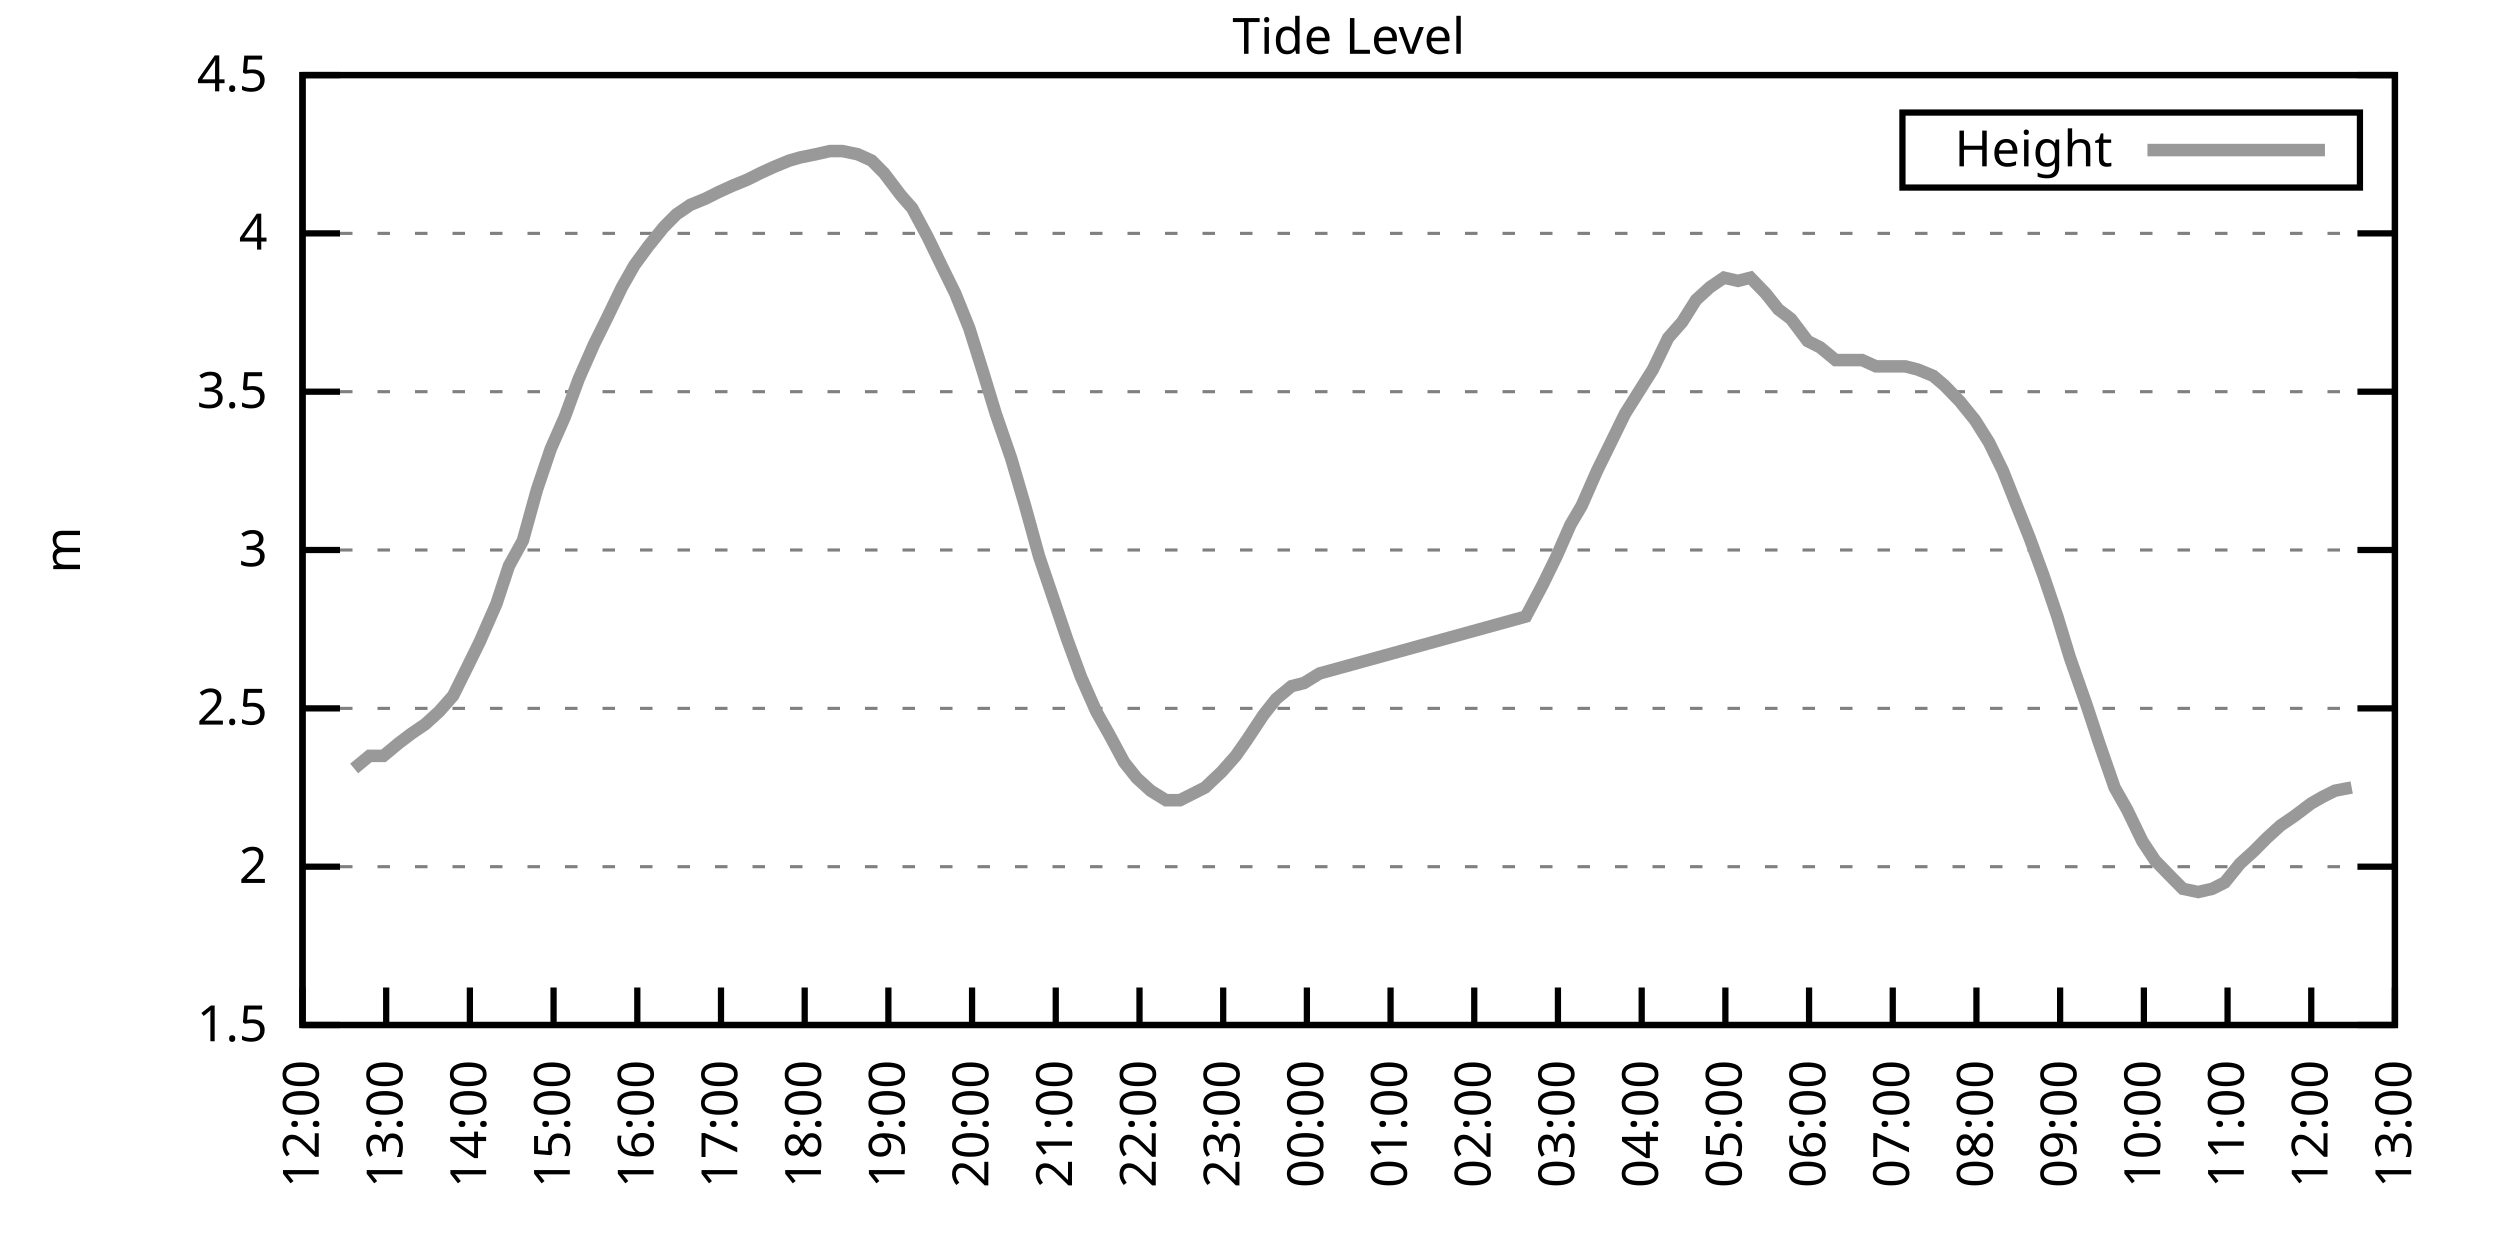
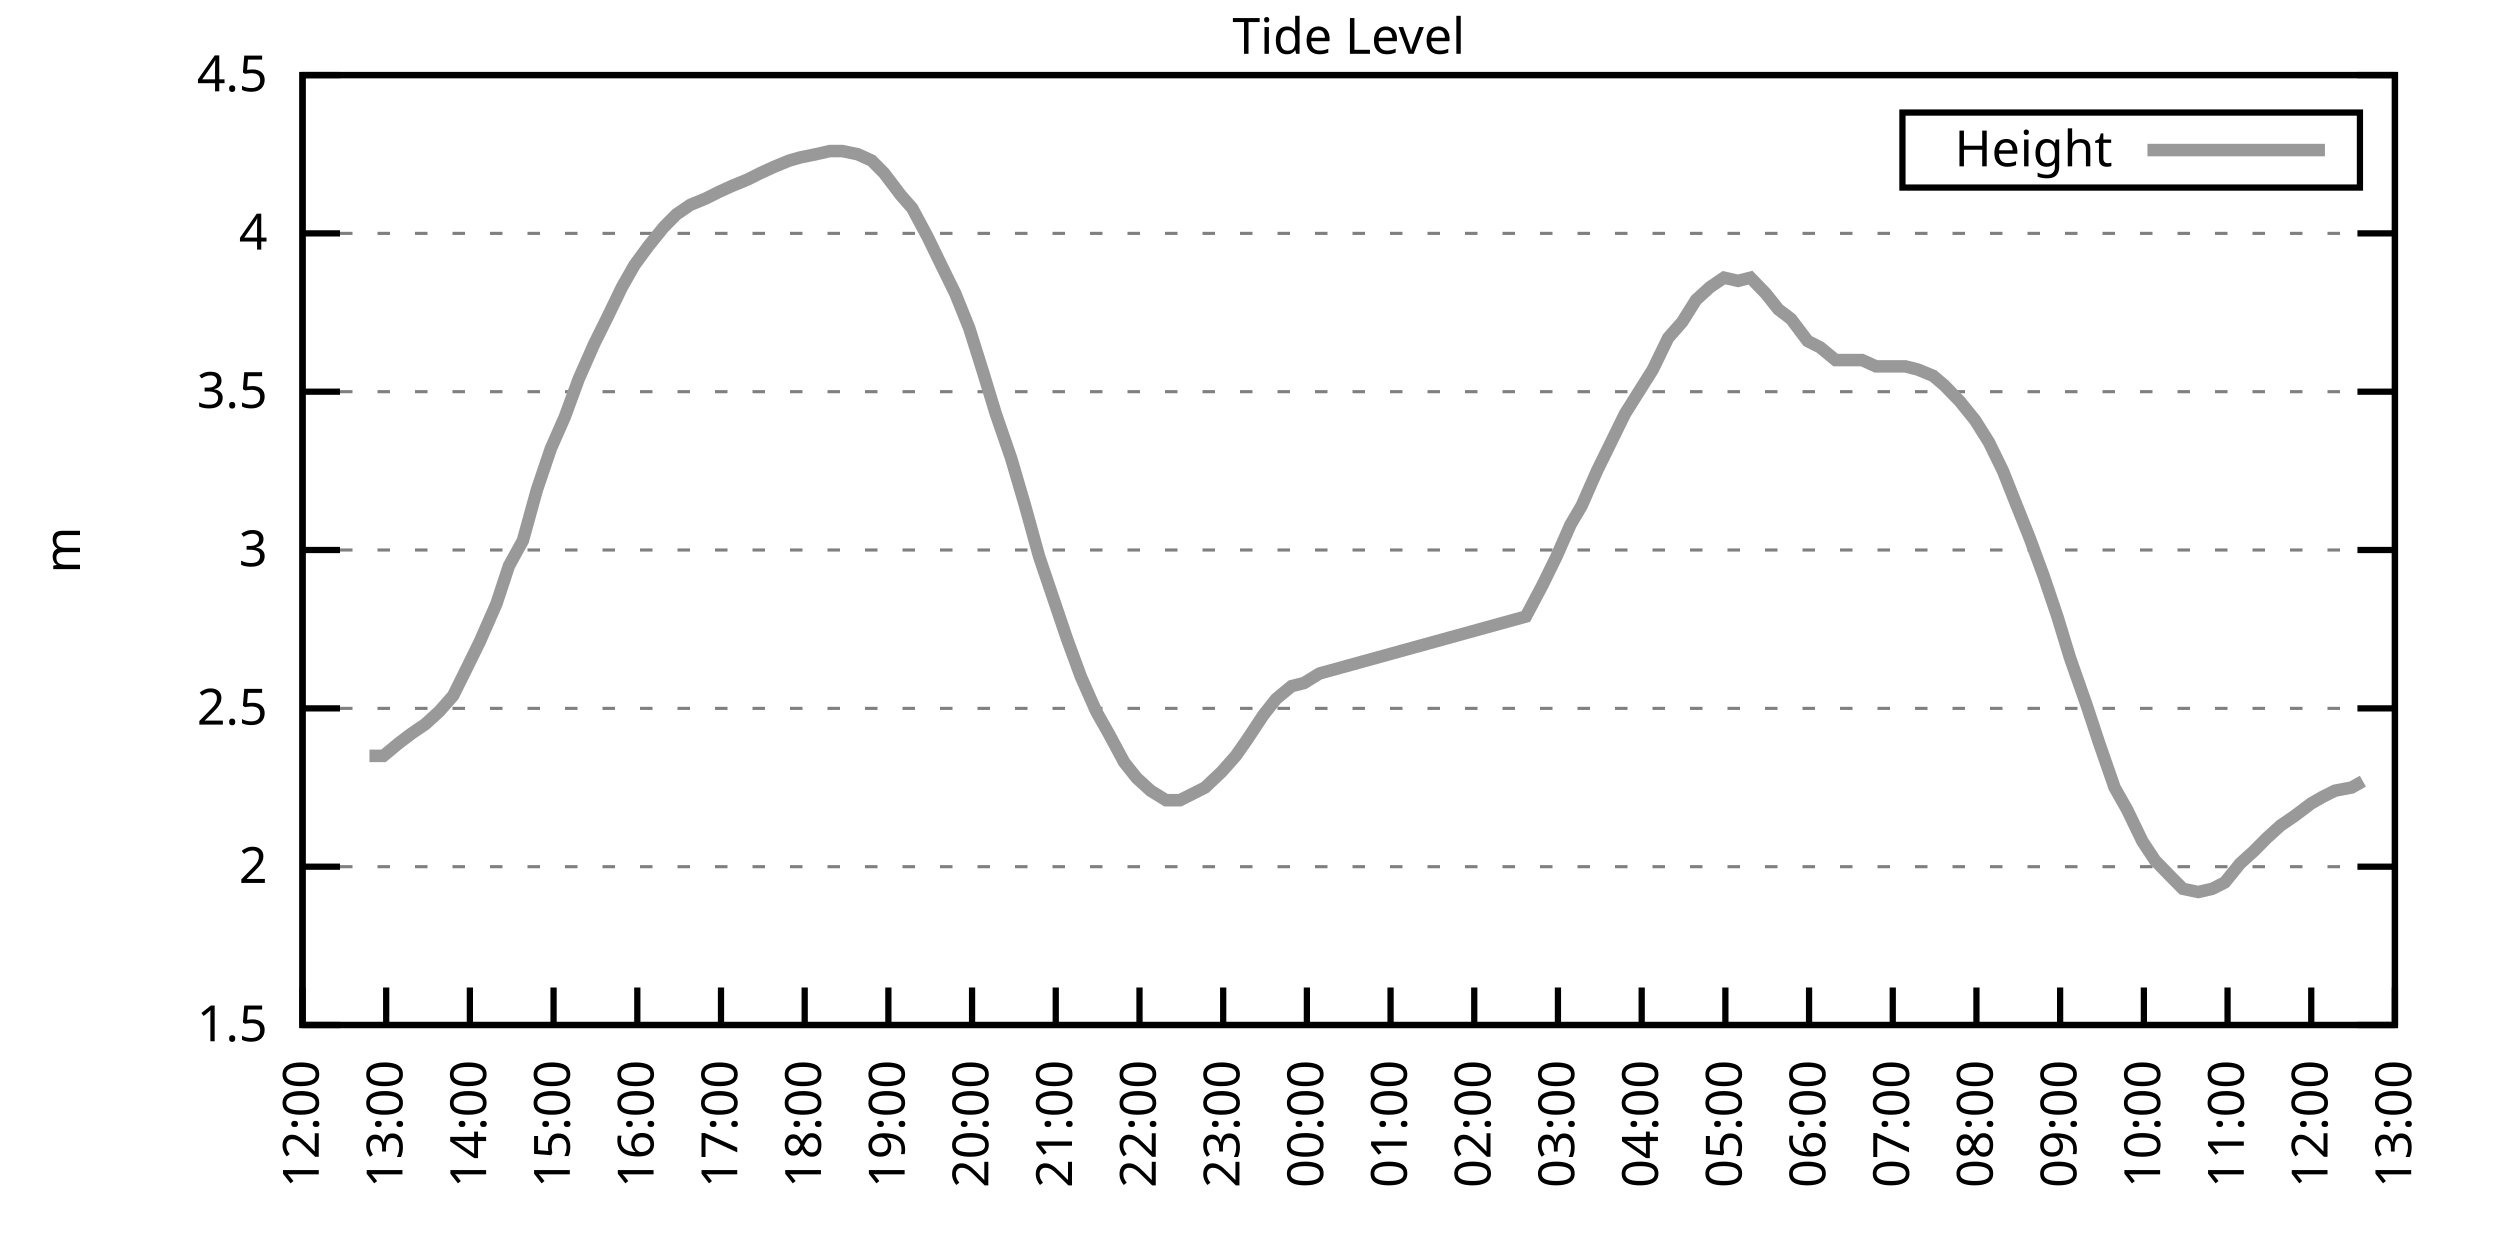
<svg xmlns="http://www.w3.org/2000/svg" xmlns:xlink="http://www.w3.org/1999/xlink" width="400" height="200" viewBox="0 0 400 200">
  <g id="gnuplot_canvas">
    <rect x="0" y="0" width="400" height="200" fill="none" />
    <defs>
      <circle id="gpDot" r="0.5" stroke-width="0.5" stroke="currentColor" />
      <path id="gpPt0" stroke-width="0.333" stroke="currentColor" d="M-1,0 h2 M0,-1 v2" />
      <path id="gpPt1" stroke-width="0.333" stroke="currentColor" d="M-1,-1 L1,1 M1,-1 L-1,1" />
      <path id="gpPt2" stroke-width="0.333" stroke="currentColor" d="M-1,0 L1,0 M0,-1 L0,1 M-1,-1 L1,1 M-1,1 L1,-1" />
      <rect id="gpPt3" stroke-width="0.333" stroke="currentColor" x="-1" y="-1" width="2" height="2" />
      <rect id="gpPt4" stroke-width="0.333" stroke="currentColor" fill="currentColor" x="-1" y="-1" width="2" height="2" />
      <circle id="gpPt5" stroke-width="0.333" stroke="currentColor" cx="0" cy="0" r="1" />
      <use xlink:href="#gpPt5" id="gpPt6" fill="currentColor" stroke="none" />
      <path id="gpPt7" stroke-width="0.333" stroke="currentColor" d="M0,-1.33 L-1.33,0.67 L1.33,0.67 z" />
      <use xlink:href="#gpPt7" id="gpPt8" fill="currentColor" stroke="none" />
      <use xlink:href="#gpPt7" id="gpPt9" stroke="currentColor" transform="rotate(180)" />
      <use xlink:href="#gpPt9" id="gpPt10" fill="currentColor" stroke="none" />
      <use xlink:href="#gpPt3" id="gpPt11" stroke="currentColor" transform="rotate(45)" />
      <use xlink:href="#gpPt11" id="gpPt12" fill="currentColor" stroke="none" />
      <path id="gpPt13" stroke-width="0.333" stroke="currentColor" d="M0,1.330 L1.265,0.411 L0.782,-1.067 L-0.782,-1.076 L-1.265,0.411 z" />
      <use xlink:href="#gpPt13" id="gpPt14" fill="currentColor" stroke="none" />
      <filter id="textbox" filterUnits="objectBoundingBox" x="0" y="0" height="1" width="1">
        <feFlood flood-color="white" flood-opacity="1" result="bgnd" />
        <feComposite in="SourceGraphic" in2="bgnd" operator="atop" />
      </filter>
      <filter id="greybox" filterUnits="objectBoundingBox" x="0" y="0" height="1" width="1">
        <feFlood flood-color="lightgrey" flood-opacity="1" result="grey" />
        <feComposite in="SourceGraphic" in2="grey" operator="atop" />
      </filter>
    </defs>
    <g fill="none" color="white" stroke="currentColor" stroke-width="1.00" stroke-linecap="butt" stroke-linejoin="miter">
</g>
    <g fill="none" color="black" stroke="currentColor" stroke-width="1.00" stroke-linecap="butt" stroke-linejoin="miter">
      <g stroke="none" shape-rendering="crispEdges">
        <polygon fill="rgb(255, 255, 255)" points="48.40,164.00 383.18,164.00 383.18,12.02 48.40,12.02 " />
      </g>
    </g>
    <g fill="none" color="black" stroke="currentColor" stroke-width="1.00" stroke-linecap="butt" stroke-linejoin="miter">
</g>
    <g fill="none" color="black" stroke="black" stroke-width="0.50" stroke-linecap="butt" stroke-linejoin="miter">
</g>
    <g fill="none" color="gray" stroke="currentColor" stroke-width="0.50" stroke-linecap="butt" stroke-linejoin="miter">
      <path stroke="gray" stroke-dasharray="2,4" class="gridline" d="M48.40,164.00 L383.19,164.00  " />
    </g>
    <g fill="none" color="gray" stroke="gray" stroke-width="1.00" stroke-linecap="butt" stroke-linejoin="miter">
</g>
    <g fill="none" color="black" stroke="currentColor" stroke-width="1.00" stroke-linecap="butt" stroke-linejoin="miter">
      <path stroke="black" d="M48.40,164.00 L54.40,164.00 M383.19,164.00 L377.19,164.00  " />
      <g transform="translate(42.80,166.60)" stroke="none" fill="black" font-family="Sans" font-size="8.00" text-anchor="end">
        <text>
          <tspan font-family="Sans"> 1.5</tspan>
        </text>
      </g>
    </g>
    <g fill="none" color="black" stroke="currentColor" stroke-width="1.00" stroke-linecap="butt" stroke-linejoin="miter">
</g>
    <g fill="none" color="black" stroke="black" stroke-width="0.50" stroke-linecap="butt" stroke-linejoin="miter">
</g>
    <g fill="none" color="gray" stroke="currentColor" stroke-width="0.50" stroke-linecap="butt" stroke-linejoin="miter">
      <path stroke="gray" stroke-dasharray="2,4" class="gridline" d="M48.40,138.67 L383.19,138.67  " />
    </g>
    <g fill="none" color="gray" stroke="gray" stroke-width="1.00" stroke-linecap="butt" stroke-linejoin="miter">
</g>
    <g fill="none" color="black" stroke="currentColor" stroke-width="1.00" stroke-linecap="butt" stroke-linejoin="miter">
      <path stroke="black" d="M48.40,138.67 L54.40,138.67 M383.19,138.67 L377.19,138.67  " />
      <g transform="translate(42.80,141.27)" stroke="none" fill="black" font-family="Sans" font-size="8.00" text-anchor="end">
        <text>
          <tspan font-family="Sans"> 2</tspan>
        </text>
      </g>
    </g>
    <g fill="none" color="black" stroke="currentColor" stroke-width="1.00" stroke-linecap="butt" stroke-linejoin="miter">
</g>
    <g fill="none" color="black" stroke="black" stroke-width="0.50" stroke-linecap="butt" stroke-linejoin="miter">
</g>
    <g fill="none" color="gray" stroke="currentColor" stroke-width="0.50" stroke-linecap="butt" stroke-linejoin="miter">
      <path stroke="gray" stroke-dasharray="2,4" class="gridline" d="M48.40,113.34 L383.19,113.34  " />
    </g>
    <g fill="none" color="gray" stroke="gray" stroke-width="1.00" stroke-linecap="butt" stroke-linejoin="miter">
</g>
    <g fill="none" color="black" stroke="currentColor" stroke-width="1.00" stroke-linecap="butt" stroke-linejoin="miter">
      <path stroke="black" d="M48.40,113.34 L54.40,113.34 M383.19,113.34 L377.19,113.34  " />
      <g transform="translate(42.80,115.94)" stroke="none" fill="black" font-family="Sans" font-size="8.00" text-anchor="end">
        <text>
          <tspan font-family="Sans"> 2.5</tspan>
        </text>
      </g>
    </g>
    <g fill="none" color="black" stroke="currentColor" stroke-width="1.00" stroke-linecap="butt" stroke-linejoin="miter">
</g>
    <g fill="none" color="black" stroke="black" stroke-width="0.50" stroke-linecap="butt" stroke-linejoin="miter">
</g>
    <g fill="none" color="gray" stroke="currentColor" stroke-width="0.50" stroke-linecap="butt" stroke-linejoin="miter">
      <path stroke="gray" stroke-dasharray="2,4" class="gridline" d="M48.40,88.00 L383.19,88.00  " />
    </g>
    <g fill="none" color="gray" stroke="gray" stroke-width="1.00" stroke-linecap="butt" stroke-linejoin="miter">
</g>
    <g fill="none" color="black" stroke="currentColor" stroke-width="1.00" stroke-linecap="butt" stroke-linejoin="miter">
      <path stroke="black" d="M48.40,88.00 L54.40,88.00 M383.19,88.00 L377.19,88.00  " />
      <g transform="translate(42.80,90.60)" stroke="none" fill="black" font-family="Sans" font-size="8.00" text-anchor="end">
        <text>
          <tspan font-family="Sans"> 3</tspan>
        </text>
      </g>
    </g>
    <g fill="none" color="black" stroke="currentColor" stroke-width="1.00" stroke-linecap="butt" stroke-linejoin="miter">
</g>
    <g fill="none" color="black" stroke="black" stroke-width="0.50" stroke-linecap="butt" stroke-linejoin="miter">
</g>
    <g fill="none" color="gray" stroke="currentColor" stroke-width="0.50" stroke-linecap="butt" stroke-linejoin="miter">
      <path stroke="gray" stroke-dasharray="2,4" class="gridline" d="M48.40,62.67 L383.19,62.67  " />
    </g>
    <g fill="none" color="gray" stroke="gray" stroke-width="1.00" stroke-linecap="butt" stroke-linejoin="miter">
</g>
    <g fill="none" color="black" stroke="currentColor" stroke-width="1.00" stroke-linecap="butt" stroke-linejoin="miter">
      <path stroke="black" d="M48.40,62.67 L54.40,62.67 M383.19,62.67 L377.19,62.67  " />
      <g transform="translate(42.80,65.27)" stroke="none" fill="black" font-family="Sans" font-size="8.00" text-anchor="end">
        <text>
          <tspan font-family="Sans"> 3.5</tspan>
        </text>
      </g>
    </g>
    <g fill="none" color="black" stroke="currentColor" stroke-width="1.00" stroke-linecap="butt" stroke-linejoin="miter">
</g>
    <g fill="none" color="black" stroke="black" stroke-width="0.50" stroke-linecap="butt" stroke-linejoin="miter">
</g>
    <g fill="none" color="gray" stroke="currentColor" stroke-width="0.50" stroke-linecap="butt" stroke-linejoin="miter">
      <path stroke="gray" stroke-dasharray="2,4" class="gridline" d="M48.40,37.34 L383.19,37.34  " />
    </g>
    <g fill="none" color="gray" stroke="gray" stroke-width="1.00" stroke-linecap="butt" stroke-linejoin="miter">
</g>
    <g fill="none" color="black" stroke="currentColor" stroke-width="1.00" stroke-linecap="butt" stroke-linejoin="miter">
      <path stroke="black" d="M48.40,37.34 L54.40,37.34 M383.19,37.34 L377.19,37.34  " />
      <g transform="translate(42.80,39.94)" stroke="none" fill="black" font-family="Sans" font-size="8.00" text-anchor="end">
        <text>
          <tspan font-family="Sans"> 4</tspan>
        </text>
      </g>
    </g>
    <g fill="none" color="black" stroke="currentColor" stroke-width="1.00" stroke-linecap="butt" stroke-linejoin="miter">
</g>
    <g fill="none" color="black" stroke="black" stroke-width="0.50" stroke-linecap="butt" stroke-linejoin="miter">
</g>
    <g fill="none" color="gray" stroke="currentColor" stroke-width="0.50" stroke-linecap="butt" stroke-linejoin="miter">
      <path stroke="gray" stroke-dasharray="2,4" class="gridline" d="M48.40,12.01 L383.19,12.01  " />
    </g>
    <g fill="none" color="gray" stroke="gray" stroke-width="1.00" stroke-linecap="butt" stroke-linejoin="miter">
</g>
    <g fill="none" color="black" stroke="currentColor" stroke-width="1.00" stroke-linecap="butt" stroke-linejoin="miter">
      <path stroke="black" d="M48.40,12.01 L54.40,12.01 M383.19,12.01 L377.19,12.01  " />
      <g transform="translate(42.80,14.61)" stroke="none" fill="black" font-family="Sans" font-size="8.00" text-anchor="end">
        <text>
          <tspan font-family="Sans"> 4.5</tspan>
        </text>
      </g>
    </g>
    <g fill="none" color="black" stroke="currentColor" stroke-width="1.00" stroke-linecap="butt" stroke-linejoin="miter">
      <path stroke="black" d="M48.40,164.00 L48.40,158.00  " />
      <g transform="translate(51.00,169.60) rotate(270.00)" stroke="none" fill="black" font-family="Sans" font-size="8.00" text-anchor="end">
        <text>
          <tspan font-family="Sans">12:00</tspan>
        </text>
      </g>
    </g>
    <g fill="none" color="black" stroke="currentColor" stroke-width="1.00" stroke-linecap="butt" stroke-linejoin="miter">
      <path stroke="black" d="M61.79,164.00 L61.79,158.00  " />
      <g transform="translate(64.39,169.60) rotate(270.00)" stroke="none" fill="black" font-family="Sans" font-size="8.00" text-anchor="end">
        <text>
          <tspan font-family="Sans">13:00</tspan>
        </text>
      </g>
    </g>
    <g fill="none" color="black" stroke="currentColor" stroke-width="1.00" stroke-linecap="butt" stroke-linejoin="miter">
      <path stroke="black" d="M75.18,164.00 L75.18,158.00  " />
      <g transform="translate(77.78,169.60) rotate(270.00)" stroke="none" fill="black" font-family="Sans" font-size="8.00" text-anchor="end">
        <text>
          <tspan font-family="Sans">14:00</tspan>
        </text>
      </g>
    </g>
    <g fill="none" color="black" stroke="currentColor" stroke-width="1.00" stroke-linecap="butt" stroke-linejoin="miter">
      <path stroke="black" d="M88.57,164.00 L88.57,158.00  " />
      <g transform="translate(91.17,169.60) rotate(270.00)" stroke="none" fill="black" font-family="Sans" font-size="8.00" text-anchor="end">
        <text>
          <tspan font-family="Sans">15:00</tspan>
        </text>
      </g>
    </g>
    <g fill="none" color="black" stroke="currentColor" stroke-width="1.00" stroke-linecap="butt" stroke-linejoin="miter">
      <path stroke="black" d="M101.97,164.00 L101.97,158.00  " />
      <g transform="translate(104.57,169.60) rotate(270.00)" stroke="none" fill="black" font-family="Sans" font-size="8.00" text-anchor="end">
        <text>
          <tspan font-family="Sans">16:00</tspan>
        </text>
      </g>
    </g>
    <g fill="none" color="black" stroke="currentColor" stroke-width="1.00" stroke-linecap="butt" stroke-linejoin="miter">
      <path stroke="black" d="M115.36,164.00 L115.36,158.00  " />
      <g transform="translate(117.96,169.60) rotate(270.00)" stroke="none" fill="black" font-family="Sans" font-size="8.00" text-anchor="end">
        <text>
          <tspan font-family="Sans">17:00</tspan>
        </text>
      </g>
    </g>
    <g fill="none" color="black" stroke="currentColor" stroke-width="1.00" stroke-linecap="butt" stroke-linejoin="miter">
      <path stroke="black" d="M128.75,164.00 L128.75,158.00  " />
      <g transform="translate(131.35,169.60) rotate(270.00)" stroke="none" fill="black" font-family="Sans" font-size="8.00" text-anchor="end">
        <text>
          <tspan font-family="Sans">18:00</tspan>
        </text>
      </g>
    </g>
    <g fill="none" color="black" stroke="currentColor" stroke-width="1.00" stroke-linecap="butt" stroke-linejoin="miter">
      <path stroke="black" d="M142.14,164.00 L142.14,158.00  " />
      <g transform="translate(144.74,169.60) rotate(270.00)" stroke="none" fill="black" font-family="Sans" font-size="8.00" text-anchor="end">
        <text>
          <tspan font-family="Sans">19:00</tspan>
        </text>
      </g>
    </g>
    <g fill="none" color="black" stroke="currentColor" stroke-width="1.00" stroke-linecap="butt" stroke-linejoin="miter">
      <path stroke="black" d="M155.53,164.00 L155.53,158.00  " />
      <g transform="translate(158.13,169.60) rotate(270.00)" stroke="none" fill="black" font-family="Sans" font-size="8.00" text-anchor="end">
        <text>
          <tspan font-family="Sans">20:00</tspan>
        </text>
      </g>
    </g>
    <g fill="none" color="black" stroke="currentColor" stroke-width="1.00" stroke-linecap="butt" stroke-linejoin="miter">
      <path stroke="black" d="M168.92,164.00 L168.92,158.00  " />
      <g transform="translate(171.52,169.60) rotate(270.00)" stroke="none" fill="black" font-family="Sans" font-size="8.00" text-anchor="end">
        <text>
          <tspan font-family="Sans">21:00</tspan>
        </text>
      </g>
    </g>
    <g fill="none" color="black" stroke="currentColor" stroke-width="1.00" stroke-linecap="butt" stroke-linejoin="miter">
      <path stroke="black" d="M182.32,164.00 L182.32,158.00  " />
      <g transform="translate(184.92,169.60) rotate(270.00)" stroke="none" fill="black" font-family="Sans" font-size="8.00" text-anchor="end">
        <text>
          <tspan font-family="Sans">22:00</tspan>
        </text>
      </g>
    </g>
    <g fill="none" color="black" stroke="currentColor" stroke-width="1.00" stroke-linecap="butt" stroke-linejoin="miter">
      <path stroke="black" d="M195.71,164.00 L195.71,158.00  " />
      <g transform="translate(198.31,169.60) rotate(270.00)" stroke="none" fill="black" font-family="Sans" font-size="8.00" text-anchor="end">
        <text>
          <tspan font-family="Sans">23:00</tspan>
        </text>
      </g>
    </g>
    <g fill="none" color="black" stroke="currentColor" stroke-width="1.00" stroke-linecap="butt" stroke-linejoin="miter">
      <path stroke="black" d="M209.10,164.00 L209.10,158.00  " />
      <g transform="translate(211.70,169.60) rotate(270.00)" stroke="none" fill="black" font-family="Sans" font-size="8.00" text-anchor="end">
        <text>
          <tspan font-family="Sans">00:00</tspan>
        </text>
      </g>
    </g>
    <g fill="none" color="black" stroke="currentColor" stroke-width="1.00" stroke-linecap="butt" stroke-linejoin="miter">
      <path stroke="black" d="M222.49,164.00 L222.49,158.00  " />
      <g transform="translate(225.09,169.60) rotate(270.00)" stroke="none" fill="black" font-family="Sans" font-size="8.00" text-anchor="end">
        <text>
          <tspan font-family="Sans">01:00</tspan>
        </text>
      </g>
    </g>
    <g fill="none" color="black" stroke="currentColor" stroke-width="1.00" stroke-linecap="butt" stroke-linejoin="miter">
      <path stroke="black" d="M235.88,164.00 L235.88,158.00  " />
      <g transform="translate(238.48,169.60) rotate(270.00)" stroke="none" fill="black" font-family="Sans" font-size="8.00" text-anchor="end">
        <text>
          <tspan font-family="Sans">02:00</tspan>
        </text>
      </g>
    </g>
    <g fill="none" color="black" stroke="currentColor" stroke-width="1.00" stroke-linecap="butt" stroke-linejoin="miter">
      <path stroke="black" d="M249.27,164.00 L249.27,158.00  " />
      <g transform="translate(251.87,169.60) rotate(270.00)" stroke="none" fill="black" font-family="Sans" font-size="8.00" text-anchor="end">
        <text>
          <tspan font-family="Sans">03:00</tspan>
        </text>
      </g>
    </g>
    <g fill="none" color="black" stroke="currentColor" stroke-width="1.00" stroke-linecap="butt" stroke-linejoin="miter">
      <path stroke="black" d="M262.67,164.00 L262.67,158.00  " />
      <g transform="translate(265.27,169.60) rotate(270.00)" stroke="none" fill="black" font-family="Sans" font-size="8.00" text-anchor="end">
        <text>
          <tspan font-family="Sans">04:00</tspan>
        </text>
      </g>
    </g>
    <g fill="none" color="black" stroke="currentColor" stroke-width="1.00" stroke-linecap="butt" stroke-linejoin="miter">
      <path stroke="black" d="M276.06,164.00 L276.06,158.00  " />
      <g transform="translate(278.66,169.60) rotate(270.00)" stroke="none" fill="black" font-family="Sans" font-size="8.00" text-anchor="end">
        <text>
          <tspan font-family="Sans">05:00</tspan>
        </text>
      </g>
    </g>
    <g fill="none" color="black" stroke="currentColor" stroke-width="1.00" stroke-linecap="butt" stroke-linejoin="miter">
      <path stroke="black" d="M289.45,164.00 L289.45,158.00  " />
      <g transform="translate(292.05,169.60) rotate(270.00)" stroke="none" fill="black" font-family="Sans" font-size="8.00" text-anchor="end">
        <text>
          <tspan font-family="Sans">06:00</tspan>
        </text>
      </g>
    </g>
    <g fill="none" color="black" stroke="currentColor" stroke-width="1.00" stroke-linecap="butt" stroke-linejoin="miter">
      <path stroke="black" d="M302.84,164.00 L302.84,158.00  " />
      <g transform="translate(305.44,169.60) rotate(270.00)" stroke="none" fill="black" font-family="Sans" font-size="8.00" text-anchor="end">
        <text>
          <tspan font-family="Sans">07:00</tspan>
        </text>
      </g>
    </g>
    <g fill="none" color="black" stroke="currentColor" stroke-width="1.00" stroke-linecap="butt" stroke-linejoin="miter">
      <path stroke="black" d="M316.23,164.00 L316.23,158.00  " />
      <g transform="translate(318.83,169.60) rotate(270.00)" stroke="none" fill="black" font-family="Sans" font-size="8.00" text-anchor="end">
        <text>
          <tspan font-family="Sans">08:00</tspan>
        </text>
      </g>
    </g>
    <g fill="none" color="black" stroke="currentColor" stroke-width="1.00" stroke-linecap="butt" stroke-linejoin="miter">
      <path stroke="black" d="M329.62,164.00 L329.62,158.00  " />
      <g transform="translate(332.22,169.60) rotate(270.00)" stroke="none" fill="black" font-family="Sans" font-size="8.00" text-anchor="end">
        <text>
          <tspan font-family="Sans">09:00</tspan>
        </text>
      </g>
    </g>
    <g fill="none" color="black" stroke="currentColor" stroke-width="1.00" stroke-linecap="butt" stroke-linejoin="miter">
      <path stroke="black" d="M343.02,164.00 L343.02,158.00  " />
      <g transform="translate(345.62,169.60) rotate(270.00)" stroke="none" fill="black" font-family="Sans" font-size="8.00" text-anchor="end">
        <text>
          <tspan font-family="Sans">10:00</tspan>
        </text>
      </g>
    </g>
    <g fill="none" color="black" stroke="currentColor" stroke-width="1.00" stroke-linecap="butt" stroke-linejoin="miter">
      <path stroke="black" d="M356.41,164.00 L356.41,158.00  " />
      <g transform="translate(359.01,169.60) rotate(270.00)" stroke="none" fill="black" font-family="Sans" font-size="8.00" text-anchor="end">
        <text>
          <tspan font-family="Sans">11:00</tspan>
        </text>
      </g>
    </g>
    <g fill="none" color="black" stroke="currentColor" stroke-width="1.00" stroke-linecap="butt" stroke-linejoin="miter">
      <path stroke="black" d="M369.80,164.00 L369.80,158.00  " />
      <g transform="translate(372.40,169.60) rotate(270.00)" stroke="none" fill="black" font-family="Sans" font-size="8.00" text-anchor="end">
        <text>
          <tspan font-family="Sans">12:00</tspan>
        </text>
      </g>
    </g>
    <g fill="none" color="black" stroke="currentColor" stroke-width="1.00" stroke-linecap="butt" stroke-linejoin="miter">
      <path stroke="black" d="M383.19,164.00 L383.19,158.00  " />
      <g transform="translate(385.79,169.60) rotate(270.00)" stroke="none" fill="black" font-family="Sans" font-size="8.00" text-anchor="end">
        <text>
          <tspan font-family="Sans">13:00</tspan>
        </text>
      </g>
    </g>
    <g fill="none" color="black" stroke="currentColor" stroke-width="1.00" stroke-linecap="butt" stroke-linejoin="miter">
</g>
    <g fill="none" color="black" stroke="currentColor" stroke-width="1.00" stroke-linecap="butt" stroke-linejoin="miter">
      <path stroke="black" d="M48.40,12.01 L48.40,164.00 L383.19,164.00 L383.19,12.01 L48.40,12.01 Z  " />
    </g>
    <g fill="none" color="black" stroke="currentColor" stroke-width="1.00" stroke-linecap="butt" stroke-linejoin="miter">
</g>
    <g fill="none" color="black" stroke="currentColor" stroke-width="1.00" stroke-linecap="butt" stroke-linejoin="miter">
      <path stroke="black" d="M304.39,30.01 L304.39,18.01 L377.59,18.01 L377.59,30.01 L304.39,30.01 Z  " />
    </g>
    <g id="Tide_level_plot_1">
      <g fill="none" color="white" stroke="black" stroke-width="2.00" stroke-linecap="butt" stroke-linejoin="miter">
</g>
      <g fill="none" color="black" stroke="currentColor" stroke-width="2.00" stroke-linecap="butt" stroke-linejoin="miter">
        <g transform="translate(337.99,26.61)" stroke="none" fill="black" font-family="Sans" font-size="8.00" text-anchor="end">
          <text>
            <tspan font-family="Sans">Height</tspan>
          </text>
        </g>
      </g>
      <g fill="none" color="black" stroke="currentColor" stroke-width="2.00" stroke-linecap="butt" stroke-linejoin="miter">
-         <path stroke="rgb(153, 153, 153)" d="M343.59,24.01 L371.99,24.01 M56.66,122.96 L59.11,120.94 L61.35,120.94 L63.80,118.91 L65.81,117.39 L68.04,115.87   L70.27,113.84 L72.50,111.31 L74.51,107.26 L76.75,102.70 L79.42,96.62 L81.43,90.54 L83.66,86.49 L85.90,78.38   L88.13,71.79 L90.36,66.73 L92.59,60.65 L95.05,55.07 L97.06,51.02 L99.51,45.95 L101.52,42.41 L103.75,39.37   L106.21,36.33 L108.22,34.30 L110.45,32.78 L112.90,31.77 L114.91,30.76 L117.14,29.74 L119.60,28.73 L121.61,27.72   L123.84,26.70 L126.29,25.69 L128.08,25.18 L130.54,24.68 L132.77,24.17 L134.78,24.17 L137.23,24.68 L139.46,25.69   L141.47,27.72 L144.15,31.26 L145.94,33.29 L148.39,37.85 L150.85,42.91 L152.85,46.97 L155.09,52.54 L157.32,59.63   L159.33,66.22 L161.78,73.31 L164.01,80.91 L166.25,89.02 L168.48,95.60 L170.71,102.19 L172.94,108.27 L175.40,113.84   L177.41,117.39 L179.86,121.95 L181.87,124.48 L184.10,126.51 L186.56,128.03 L188.79,128.03 L190.80,127.02 L192.81,126.00   L195.48,123.47 L197.72,120.94 L199.50,118.40 L202.18,114.35 L204.19,111.82 L206.64,109.79 L208.65,109.28 L211.11,107.76   L244.14,98.64 L246.82,93.58 L249.05,89.02 L251.28,83.95 L253.07,80.91 L255.52,75.34 L257.76,70.78 L259.99,66.22   L262.22,62.67 L264.45,59.13 L266.91,54.06 L269.14,51.53 L271.37,47.98 L273.60,45.95 L275.83,44.43 L278.07,44.94   L280.07,44.43 L282.53,46.97 L284.54,49.50 L286.55,51.02 L289.23,54.57 L291.23,55.58 L293.69,57.61 L295.70,57.61   L297.93,57.61 L300.16,58.62 L302.39,58.62 L304.85,58.62 L306.86,59.13 L309.31,60.14 L311.10,61.66 L313.55,64.19   L316.01,67.23 L318.24,70.78 L320.47,75.34 L322.48,80.41 L324.71,85.98 L326.95,92.06 L329.18,98.64 L331.19,105.23   L333.86,112.83 L335.87,118.91 L338.33,126.00 L340.34,129.55 L342.79,134.62 L344.80,137.66 L347.26,140.19 L349.26,142.21   L351.72,142.72 L353.95,142.21 L355.96,141.20 L358.42,138.16 L360.65,136.14 L362.66,134.11 L364.89,132.08 L367.12,130.56   L369.80,128.54 L371.58,127.52 L373.59,126.51 L376.27,126.00  " />
+         <path stroke="rgb(153, 153, 153)" d="M343.59,24.01 L371.99,24.01 M59.11,120.94 L61.35,120.94 L63.80,118.91 L65.81,117.39 L68.04,115.87 L70.27,113.84   L72.50,111.31 L74.51,107.26 L76.75,102.70 L79.42,96.62 L81.43,90.54 L83.66,86.49 L85.90,78.38 L88.13,71.79   L90.36,66.73 L92.59,60.65 L95.05,55.07 L97.06,51.02 L99.51,45.95 L101.52,42.41 L103.75,39.37 L106.21,36.33   L108.22,34.30 L110.45,32.78 L112.90,31.77 L114.91,30.76 L117.14,29.74 L119.60,28.73 L121.61,27.72 L123.84,26.70   L126.29,25.69 L128.08,25.18 L130.54,24.68 L132.77,24.17 L134.78,24.17 L137.23,24.68 L139.46,25.69 L141.47,27.72   L144.15,31.26 L145.94,33.29 L148.39,37.85 L150.85,42.91 L152.85,46.97 L155.09,52.54 L157.32,59.63 L159.33,66.22   L161.78,73.31 L164.01,80.91 L166.25,89.02 L168.48,95.60 L170.71,102.19 L172.94,108.27 L175.40,113.84 L177.41,117.39   L179.86,121.95 L181.87,124.48 L184.10,126.51 L186.56,128.03 L188.79,128.03 L190.80,127.02 L192.81,126.00 L195.48,123.47   L197.72,120.94 L199.50,118.40 L202.18,114.35 L204.19,111.82 L206.64,109.79 L208.65,109.28 L211.11,107.76 L244.14,98.64   L246.82,93.58 L249.05,89.02 L251.28,83.95 L253.07,80.91 L255.52,75.34 L257.76,70.78 L259.99,66.22 L262.22,62.67   L264.45,59.13 L266.91,54.06 L269.14,51.53 L271.37,47.98 L273.60,45.95 L275.83,44.43 L278.07,44.94 L280.07,44.43   L282.53,46.97 L284.54,49.50 L286.55,51.02 L289.23,54.57 L291.23,55.58 L293.69,57.61 L295.70,57.61 L297.93,57.61   L300.16,58.62 L302.39,58.62 L304.85,58.62 L306.86,59.13 L309.31,60.14 L311.10,61.66 L313.55,64.19 L316.01,67.23   L318.24,70.78 L320.47,75.34 L322.48,80.41 L324.71,85.98 L326.95,92.06 L329.18,98.64 L331.19,105.23 L333.86,112.83   L335.87,118.91 L338.33,126.00 L340.34,129.55 L342.79,134.62 L344.80,137.66 L347.26,140.19 L349.26,142.21 L351.72,142.72   L353.95,142.21 L355.96,141.20 L358.42,138.16 L360.65,136.14 L362.66,134.11 L364.89,132.08 L367.12,130.56 L369.80,128.54   L371.58,127.52 L373.59,126.51 L376.27,126.00 L378.06,124.99  " />
      </g>
    </g>
    <g fill="none" color="black" stroke="currentColor" stroke-width="2.00" stroke-linecap="butt" stroke-linejoin="miter">
</g>
    <g fill="none" color="black" stroke="black" stroke-width="1.00" stroke-linecap="butt" stroke-linejoin="miter">
</g>
    <g fill="none" color="black" stroke="currentColor" stroke-width="1.00" stroke-linecap="butt" stroke-linejoin="miter">
      <path stroke="black" d="M48.40,12.01 L48.40,164.00 L383.19,164.00 L383.19,12.01 L48.40,12.01 Z  " />
      <g transform="translate(12.80,88.01) rotate(270.00)" stroke="none" fill="black" font-family="Sans" font-size="8.00" text-anchor="middle">
        <text>
          <tspan font-family="Sans">m</tspan>
        </text>
      </g>
    </g>
    <g fill="none" color="black" stroke="currentColor" stroke-width="1.00" stroke-linecap="butt" stroke-linejoin="miter">
</g>
    <g fill="none" color="black" stroke="currentColor" stroke-width="1.00" stroke-linecap="butt" stroke-linejoin="miter">
      <g transform="translate(215.79,8.61)" stroke="none" fill="black" font-family="Sans" font-size="8.00" text-anchor="middle">
        <text>
          <tspan font-family="Sans">Tide Level</tspan>
        </text>
      </g>
    </g>
    <g fill="none" color="black" stroke="currentColor" stroke-width="1.00" stroke-linecap="butt" stroke-linejoin="miter">
</g>
  </g>
</svg>
